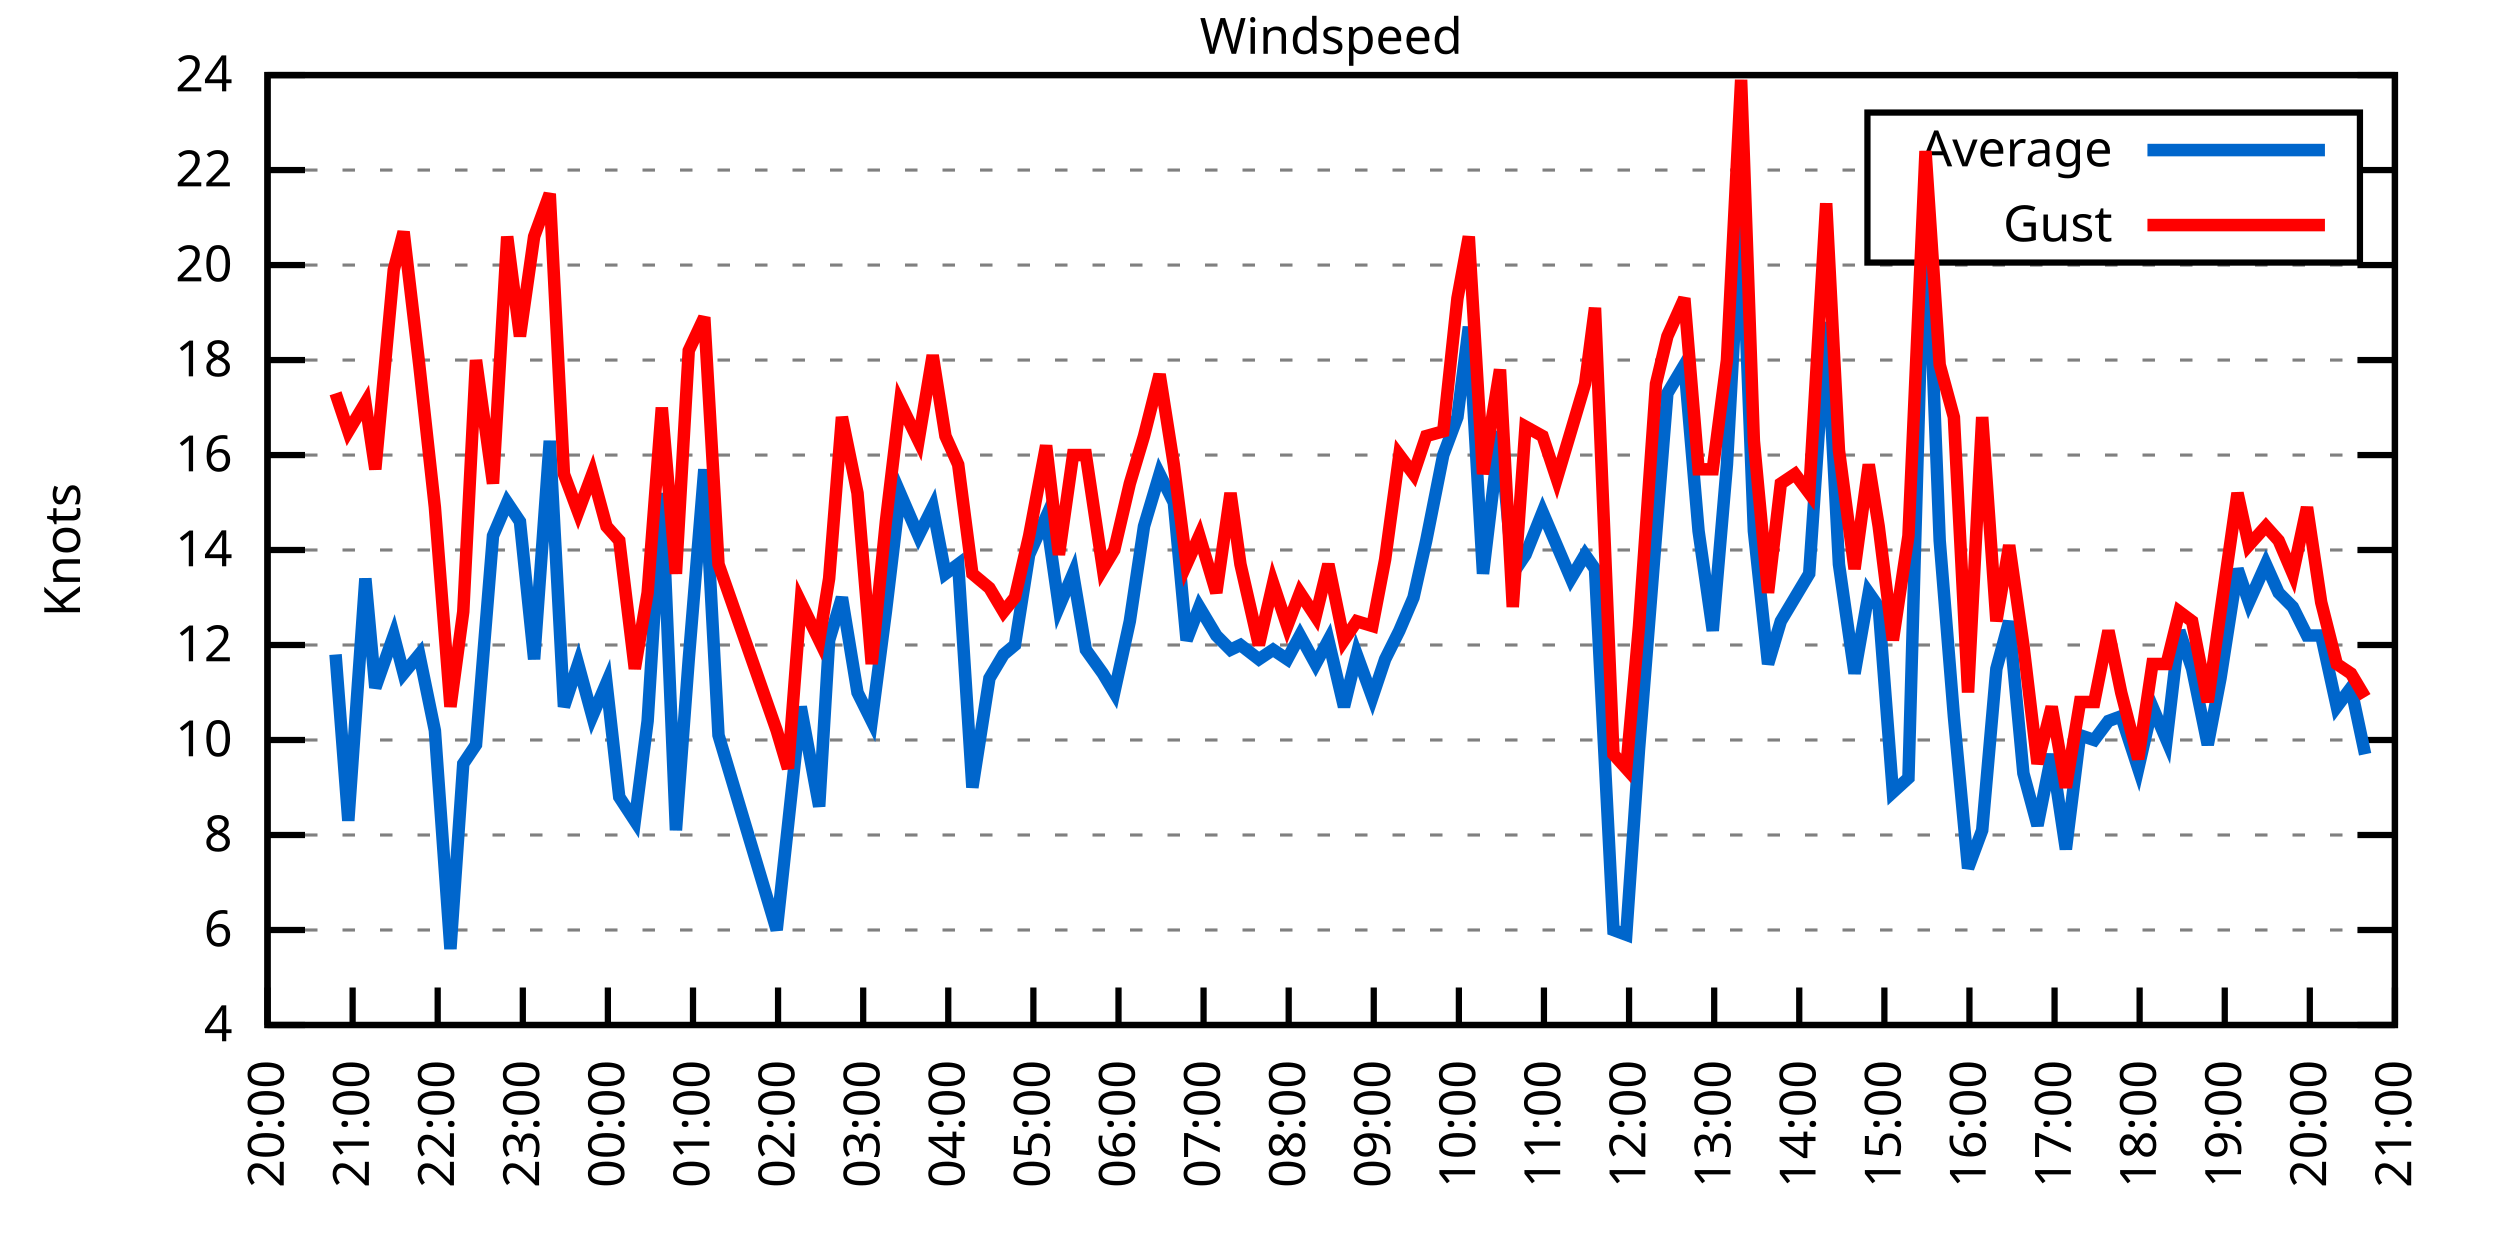
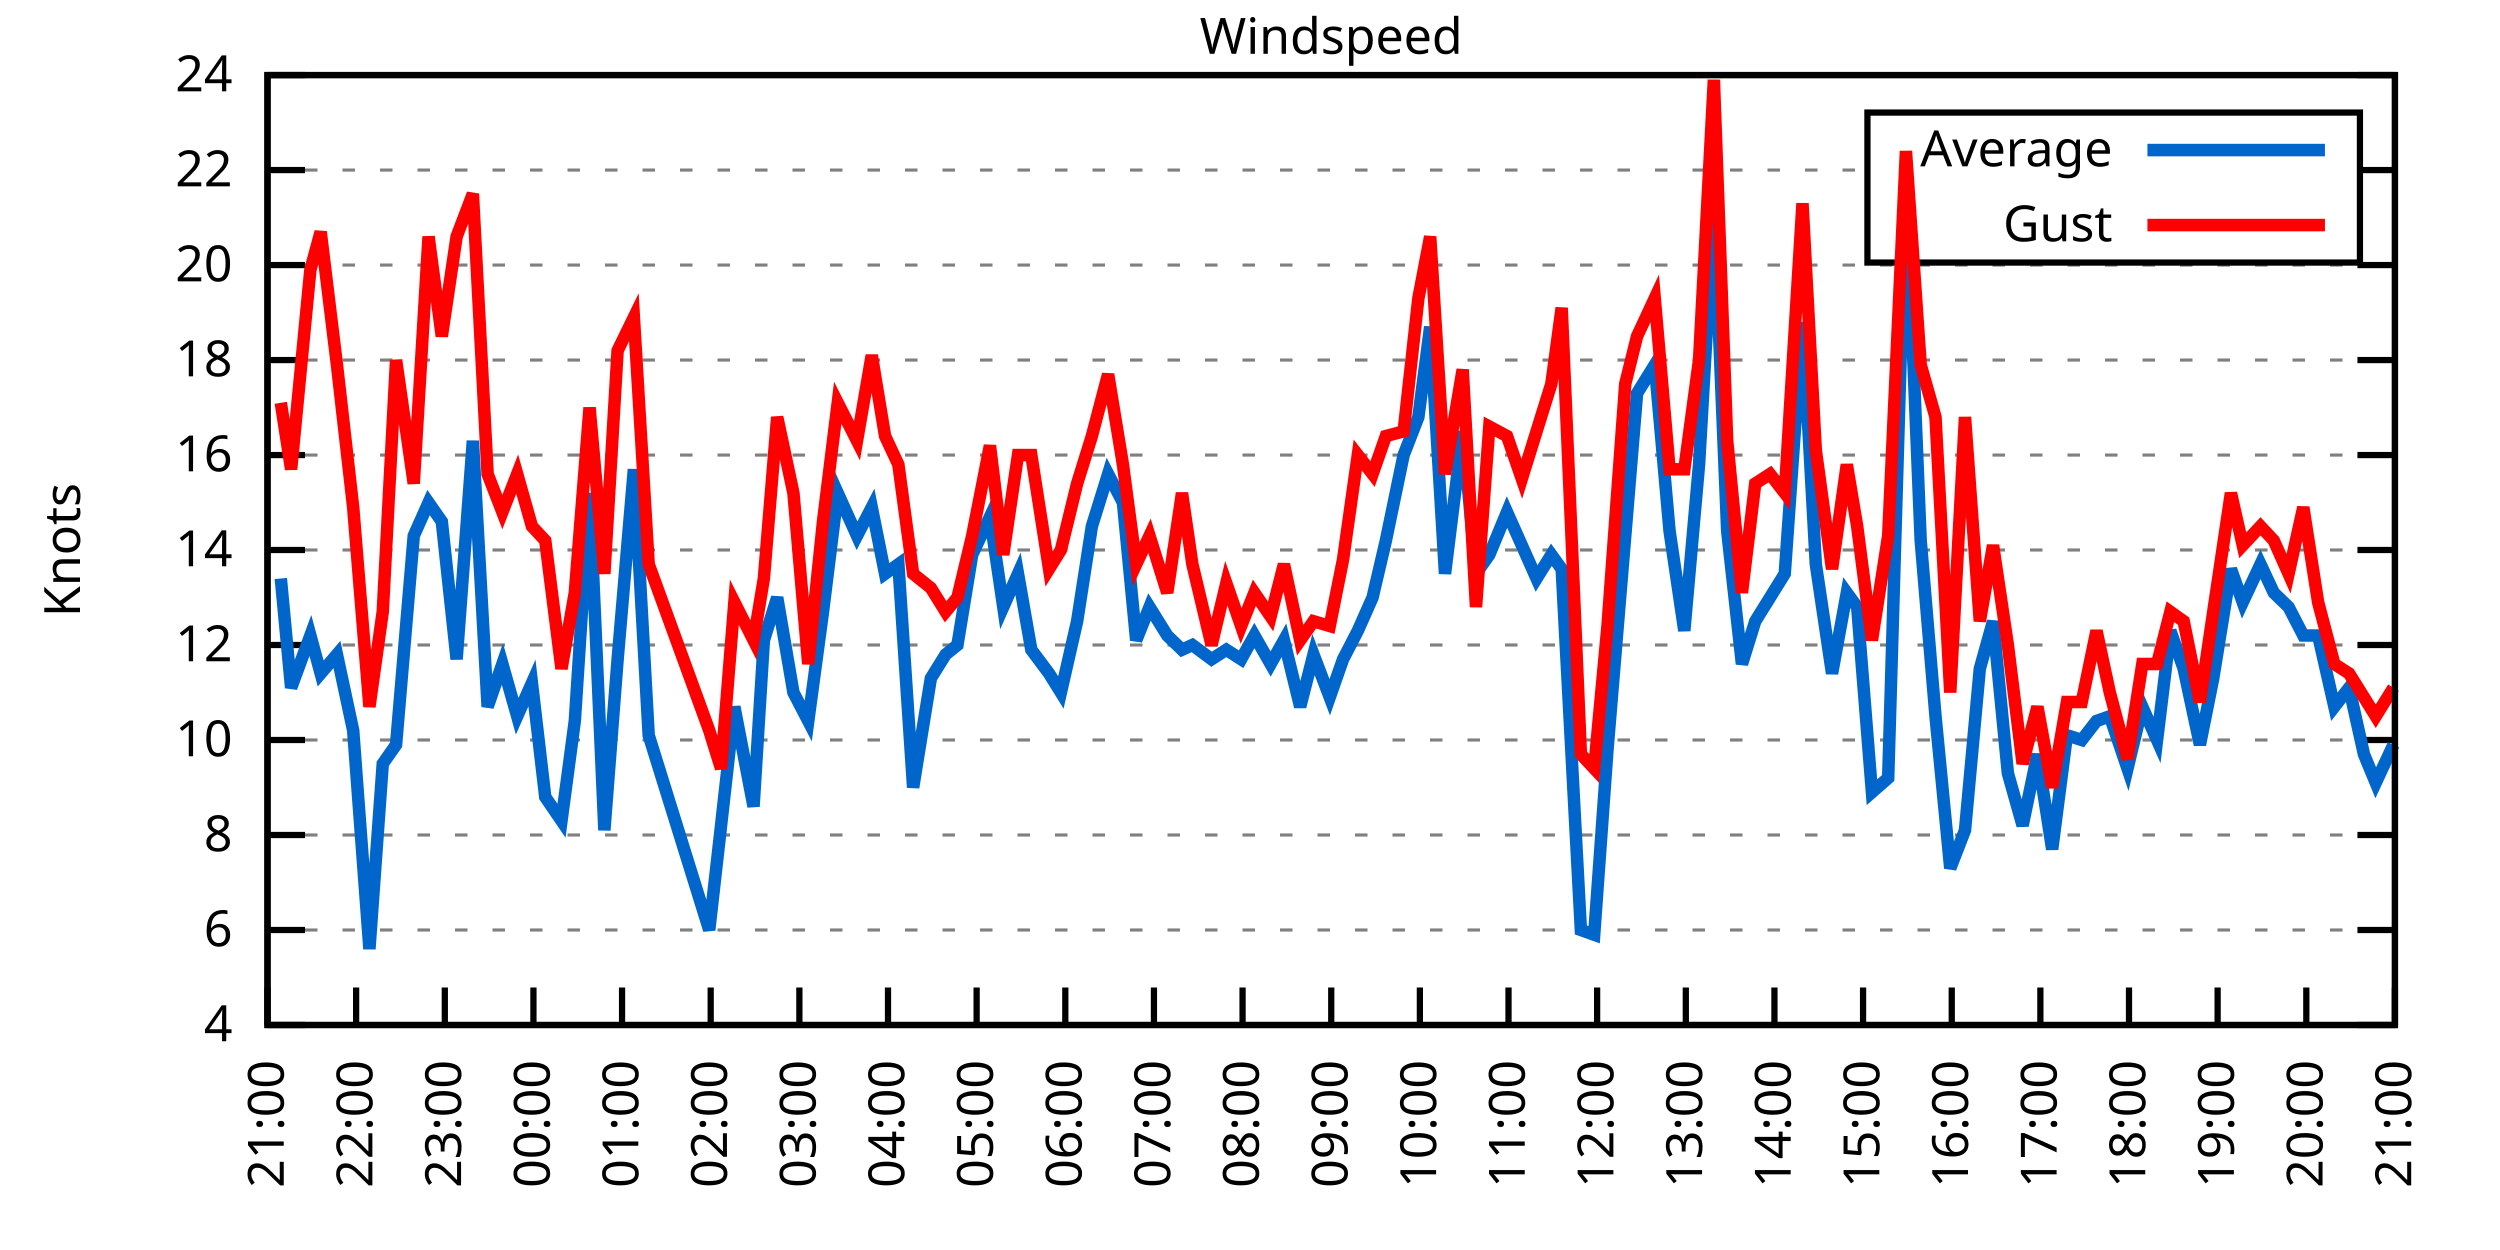
<svg xmlns="http://www.w3.org/2000/svg" xmlns:xlink="http://www.w3.org/1999/xlink" width="400" height="200" viewBox="0 0 400 200">
  <g id="gnuplot_canvas">
    <rect x="0" y="0" width="400" height="200" fill="none" />
    <defs>
      <circle id="gpDot" r="0.5" stroke-width="0.5" stroke="currentColor" />
      <path id="gpPt0" stroke-width="0.333" stroke="currentColor" d="M-1,0 h2 M0,-1 v2" />
      <path id="gpPt1" stroke-width="0.333" stroke="currentColor" d="M-1,-1 L1,1 M1,-1 L-1,1" />
      <path id="gpPt2" stroke-width="0.333" stroke="currentColor" d="M-1,0 L1,0 M0,-1 L0,1 M-1,-1 L1,1 M-1,1 L1,-1" />
      <rect id="gpPt3" stroke-width="0.333" stroke="currentColor" x="-1" y="-1" width="2" height="2" />
      <rect id="gpPt4" stroke-width="0.333" stroke="currentColor" fill="currentColor" x="-1" y="-1" width="2" height="2" />
      <circle id="gpPt5" stroke-width="0.333" stroke="currentColor" cx="0" cy="0" r="1" />
      <use xlink:href="#gpPt5" id="gpPt6" fill="currentColor" stroke="none" />
      <path id="gpPt7" stroke-width="0.333" stroke="currentColor" d="M0,-1.33 L-1.33,0.67 L1.33,0.67 z" />
      <use xlink:href="#gpPt7" id="gpPt8" fill="currentColor" stroke="none" />
      <use xlink:href="#gpPt7" id="gpPt9" stroke="currentColor" transform="rotate(180)" />
      <use xlink:href="#gpPt9" id="gpPt10" fill="currentColor" stroke="none" />
      <use xlink:href="#gpPt3" id="gpPt11" stroke="currentColor" transform="rotate(45)" />
      <use xlink:href="#gpPt11" id="gpPt12" fill="currentColor" stroke="none" />
      <path id="gpPt13" stroke-width="0.333" stroke="currentColor" d="M0,1.330 L1.265,0.411 L0.782,-1.067 L-0.782,-1.076 L-1.265,0.411 z" />
      <use xlink:href="#gpPt13" id="gpPt14" fill="currentColor" stroke="none" />
      <filter id="textbox" filterUnits="objectBoundingBox" x="0" y="0" height="1" width="1">
        <feFlood flood-color="white" flood-opacity="1" result="bgnd" />
        <feComposite in="SourceGraphic" in2="bgnd" operator="atop" />
      </filter>
      <filter id="greybox" filterUnits="objectBoundingBox" x="0" y="0" height="1" width="1">
        <feFlood flood-color="lightgrey" flood-opacity="1" result="grey" />
        <feComposite in="SourceGraphic" in2="grey" operator="atop" />
      </filter>
    </defs>
    <g fill="none" color="white" stroke="currentColor" stroke-width="1.00" stroke-linecap="butt" stroke-linejoin="miter">
</g>
    <g fill="none" color="black" stroke="currentColor" stroke-width="1.00" stroke-linecap="butt" stroke-linejoin="miter">
      <g stroke="none" shape-rendering="crispEdges">
        <polygon fill="rgb(255, 255, 255)" points="42.80,164.00 383.18,164.00 383.18,12.02 42.80,12.02 " />
      </g>
    </g>
    <g fill="none" color="black" stroke="currentColor" stroke-width="1.00" stroke-linecap="butt" stroke-linejoin="miter">
</g>
    <g fill="none" color="black" stroke="black" stroke-width="0.50" stroke-linecap="butt" stroke-linejoin="miter">
</g>
    <g fill="none" color="gray" stroke="currentColor" stroke-width="0.50" stroke-linecap="butt" stroke-linejoin="miter">
      <path stroke="gray" stroke-dasharray="2,4" class="gridline" d="M42.80,164.00 L383.19,164.00  " />
    </g>
    <g fill="none" color="gray" stroke="gray" stroke-width="1.00" stroke-linecap="butt" stroke-linejoin="miter">
</g>
    <g fill="none" color="black" stroke="currentColor" stroke-width="1.00" stroke-linecap="butt" stroke-linejoin="miter">
      <path stroke="black" d="M42.80,164.00 L48.80,164.00 M383.19,164.00 L377.19,164.00  " />
      <g transform="translate(37.20,166.60)" stroke="none" fill="black" font-family="Sans" font-size="8.00" text-anchor="end">
        <text>
          <tspan font-family="Sans"> 4</tspan>
        </text>
      </g>
    </g>
    <g fill="none" color="black" stroke="currentColor" stroke-width="1.00" stroke-linecap="butt" stroke-linejoin="miter">
</g>
    <g fill="none" color="black" stroke="black" stroke-width="0.50" stroke-linecap="butt" stroke-linejoin="miter">
</g>
    <g fill="none" color="gray" stroke="currentColor" stroke-width="0.50" stroke-linecap="butt" stroke-linejoin="miter">
      <path stroke="gray" stroke-dasharray="2,4" class="gridline" d="M42.80,148.80 L383.19,148.80  " />
    </g>
    <g fill="none" color="gray" stroke="gray" stroke-width="1.00" stroke-linecap="butt" stroke-linejoin="miter">
</g>
    <g fill="none" color="black" stroke="currentColor" stroke-width="1.00" stroke-linecap="butt" stroke-linejoin="miter">
      <path stroke="black" d="M42.80,148.80 L48.80,148.80 M383.19,148.80 L377.19,148.80  " />
      <g transform="translate(37.20,151.40)" stroke="none" fill="black" font-family="Sans" font-size="8.00" text-anchor="end">
        <text>
          <tspan font-family="Sans"> 6</tspan>
        </text>
      </g>
    </g>
    <g fill="none" color="black" stroke="currentColor" stroke-width="1.00" stroke-linecap="butt" stroke-linejoin="miter">
</g>
    <g fill="none" color="black" stroke="black" stroke-width="0.50" stroke-linecap="butt" stroke-linejoin="miter">
</g>
    <g fill="none" color="gray" stroke="currentColor" stroke-width="0.50" stroke-linecap="butt" stroke-linejoin="miter">
      <path stroke="gray" stroke-dasharray="2,4" class="gridline" d="M42.80,133.60 L383.19,133.60  " />
    </g>
    <g fill="none" color="gray" stroke="gray" stroke-width="1.00" stroke-linecap="butt" stroke-linejoin="miter">
</g>
    <g fill="none" color="black" stroke="currentColor" stroke-width="1.00" stroke-linecap="butt" stroke-linejoin="miter">
      <path stroke="black" d="M42.80,133.60 L48.80,133.60 M383.19,133.60 L377.19,133.60  " />
      <g transform="translate(37.20,136.20)" stroke="none" fill="black" font-family="Sans" font-size="8.00" text-anchor="end">
        <text>
          <tspan font-family="Sans"> 8</tspan>
        </text>
      </g>
    </g>
    <g fill="none" color="black" stroke="currentColor" stroke-width="1.00" stroke-linecap="butt" stroke-linejoin="miter">
</g>
    <g fill="none" color="black" stroke="black" stroke-width="0.50" stroke-linecap="butt" stroke-linejoin="miter">
</g>
    <g fill="none" color="gray" stroke="currentColor" stroke-width="0.50" stroke-linecap="butt" stroke-linejoin="miter">
      <path stroke="gray" stroke-dasharray="2,4" class="gridline" d="M42.80,118.40 L383.19,118.40  " />
    </g>
    <g fill="none" color="gray" stroke="gray" stroke-width="1.00" stroke-linecap="butt" stroke-linejoin="miter">
</g>
    <g fill="none" color="black" stroke="currentColor" stroke-width="1.00" stroke-linecap="butt" stroke-linejoin="miter">
      <path stroke="black" d="M42.80,118.40 L48.80,118.40 M383.19,118.40 L377.19,118.40  " />
      <g transform="translate(37.20,121.00)" stroke="none" fill="black" font-family="Sans" font-size="8.00" text-anchor="end">
        <text>
          <tspan font-family="Sans"> 10</tspan>
        </text>
      </g>
    </g>
    <g fill="none" color="black" stroke="currentColor" stroke-width="1.00" stroke-linecap="butt" stroke-linejoin="miter">
</g>
    <g fill="none" color="black" stroke="black" stroke-width="0.50" stroke-linecap="butt" stroke-linejoin="miter">
</g>
    <g fill="none" color="gray" stroke="currentColor" stroke-width="0.50" stroke-linecap="butt" stroke-linejoin="miter">
      <path stroke="gray" stroke-dasharray="2,4" class="gridline" d="M42.80,103.20 L383.19,103.20  " />
    </g>
    <g fill="none" color="gray" stroke="gray" stroke-width="1.00" stroke-linecap="butt" stroke-linejoin="miter">
</g>
    <g fill="none" color="black" stroke="currentColor" stroke-width="1.00" stroke-linecap="butt" stroke-linejoin="miter">
      <path stroke="black" d="M42.80,103.20 L48.80,103.20 M383.19,103.20 L377.19,103.20  " />
      <g transform="translate(37.20,105.80)" stroke="none" fill="black" font-family="Sans" font-size="8.00" text-anchor="end">
        <text>
          <tspan font-family="Sans"> 12</tspan>
        </text>
      </g>
    </g>
    <g fill="none" color="black" stroke="currentColor" stroke-width="1.00" stroke-linecap="butt" stroke-linejoin="miter">
</g>
    <g fill="none" color="black" stroke="black" stroke-width="0.50" stroke-linecap="butt" stroke-linejoin="miter">
</g>
    <g fill="none" color="gray" stroke="currentColor" stroke-width="0.50" stroke-linecap="butt" stroke-linejoin="miter">
      <path stroke="gray" stroke-dasharray="2,4" class="gridline" d="M42.80,88.00 L383.19,88.00  " />
    </g>
    <g fill="none" color="gray" stroke="gray" stroke-width="1.00" stroke-linecap="butt" stroke-linejoin="miter">
</g>
    <g fill="none" color="black" stroke="currentColor" stroke-width="1.00" stroke-linecap="butt" stroke-linejoin="miter">
      <path stroke="black" d="M42.80,88.00 L48.80,88.00 M383.19,88.00 L377.19,88.00  " />
      <g transform="translate(37.20,90.60)" stroke="none" fill="black" font-family="Sans" font-size="8.00" text-anchor="end">
        <text>
          <tspan font-family="Sans"> 14</tspan>
        </text>
      </g>
    </g>
    <g fill="none" color="black" stroke="currentColor" stroke-width="1.00" stroke-linecap="butt" stroke-linejoin="miter">
</g>
    <g fill="none" color="black" stroke="black" stroke-width="0.50" stroke-linecap="butt" stroke-linejoin="miter">
</g>
    <g fill="none" color="gray" stroke="currentColor" stroke-width="0.50" stroke-linecap="butt" stroke-linejoin="miter">
      <path stroke="gray" stroke-dasharray="2,4" class="gridline" d="M42.80,72.81 L383.19,72.81  " />
    </g>
    <g fill="none" color="gray" stroke="gray" stroke-width="1.00" stroke-linecap="butt" stroke-linejoin="miter">
</g>
    <g fill="none" color="black" stroke="currentColor" stroke-width="1.00" stroke-linecap="butt" stroke-linejoin="miter">
      <path stroke="black" d="M42.80,72.81 L48.80,72.81 M383.19,72.81 L377.19,72.81  " />
      <g transform="translate(37.20,75.41)" stroke="none" fill="black" font-family="Sans" font-size="8.00" text-anchor="end">
        <text>
          <tspan font-family="Sans"> 16</tspan>
        </text>
      </g>
    </g>
    <g fill="none" color="black" stroke="currentColor" stroke-width="1.00" stroke-linecap="butt" stroke-linejoin="miter">
</g>
    <g fill="none" color="black" stroke="black" stroke-width="0.50" stroke-linecap="butt" stroke-linejoin="miter">
</g>
    <g fill="none" color="gray" stroke="currentColor" stroke-width="0.50" stroke-linecap="butt" stroke-linejoin="miter">
      <path stroke="gray" stroke-dasharray="2,4" class="gridline" d="M42.80,57.61 L383.19,57.61  " />
    </g>
    <g fill="none" color="gray" stroke="gray" stroke-width="1.00" stroke-linecap="butt" stroke-linejoin="miter">
</g>
    <g fill="none" color="black" stroke="currentColor" stroke-width="1.00" stroke-linecap="butt" stroke-linejoin="miter">
      <path stroke="black" d="M42.80,57.61 L48.80,57.61 M383.19,57.61 L377.19,57.61  " />
      <g transform="translate(37.20,60.21)" stroke="none" fill="black" font-family="Sans" font-size="8.00" text-anchor="end">
        <text>
          <tspan font-family="Sans"> 18</tspan>
        </text>
      </g>
    </g>
    <g fill="none" color="black" stroke="currentColor" stroke-width="1.00" stroke-linecap="butt" stroke-linejoin="miter">
</g>
    <g fill="none" color="black" stroke="black" stroke-width="0.50" stroke-linecap="butt" stroke-linejoin="miter">
</g>
    <g fill="none" color="gray" stroke="currentColor" stroke-width="0.50" stroke-linecap="butt" stroke-linejoin="miter">
      <path stroke="gray" stroke-dasharray="2,4" class="gridline" d="M42.80,42.41 L383.19,42.41  " />
    </g>
    <g fill="none" color="gray" stroke="gray" stroke-width="1.00" stroke-linecap="butt" stroke-linejoin="miter">
</g>
    <g fill="none" color="black" stroke="currentColor" stroke-width="1.00" stroke-linecap="butt" stroke-linejoin="miter">
      <path stroke="black" d="M42.80,42.41 L48.80,42.41 M383.19,42.41 L377.19,42.41  " />
      <g transform="translate(37.20,45.01)" stroke="none" fill="black" font-family="Sans" font-size="8.00" text-anchor="end">
        <text>
          <tspan font-family="Sans"> 20</tspan>
        </text>
      </g>
    </g>
    <g fill="none" color="black" stroke="currentColor" stroke-width="1.00" stroke-linecap="butt" stroke-linejoin="miter">
</g>
    <g fill="none" color="black" stroke="black" stroke-width="0.50" stroke-linecap="butt" stroke-linejoin="miter">
</g>
    <g fill="none" color="gray" stroke="currentColor" stroke-width="0.50" stroke-linecap="butt" stroke-linejoin="miter">
      <path stroke="gray" stroke-dasharray="2,4" class="gridline" d="M42.80,27.21 L298.79,27.21 M377.59,27.21 L383.19,27.21  " />
    </g>
    <g fill="none" color="gray" stroke="gray" stroke-width="1.00" stroke-linecap="butt" stroke-linejoin="miter">
</g>
    <g fill="none" color="black" stroke="currentColor" stroke-width="1.00" stroke-linecap="butt" stroke-linejoin="miter">
      <path stroke="black" d="M42.80,27.21 L48.80,27.21 M383.19,27.21 L377.19,27.21  " />
      <g transform="translate(37.20,29.81)" stroke="none" fill="black" font-family="Sans" font-size="8.00" text-anchor="end">
        <text>
          <tspan font-family="Sans"> 22</tspan>
        </text>
      </g>
    </g>
    <g fill="none" color="black" stroke="currentColor" stroke-width="1.00" stroke-linecap="butt" stroke-linejoin="miter">
</g>
    <g fill="none" color="black" stroke="black" stroke-width="0.50" stroke-linecap="butt" stroke-linejoin="miter">
</g>
    <g fill="none" color="gray" stroke="currentColor" stroke-width="0.50" stroke-linecap="butt" stroke-linejoin="miter">
      <path stroke="gray" stroke-dasharray="2,4" class="gridline" d="M42.80,12.01 L383.19,12.01  " />
    </g>
    <g fill="none" color="gray" stroke="gray" stroke-width="1.00" stroke-linecap="butt" stroke-linejoin="miter">
</g>
    <g fill="none" color="black" stroke="currentColor" stroke-width="1.00" stroke-linecap="butt" stroke-linejoin="miter">
      <path stroke="black" d="M42.80,12.01 L48.80,12.01 M383.19,12.01 L377.19,12.01  " />
      <g transform="translate(37.20,14.61)" stroke="none" fill="black" font-family="Sans" font-size="8.00" text-anchor="end">
        <text>
          <tspan font-family="Sans"> 24</tspan>
        </text>
      </g>
    </g>
    <g fill="none" color="black" stroke="currentColor" stroke-width="1.00" stroke-linecap="butt" stroke-linejoin="miter">
      <path stroke="black" d="M42.80,164.00 L42.80,158.00  " />
      <g transform="translate(45.40,169.60) rotate(270.00)" stroke="none" fill="black" font-family="Sans" font-size="8.00" text-anchor="end">
        <text>
-           <tspan font-family="Sans">20:00</tspan>
-         </text>
-       </g>
-     </g>
-     <g fill="none" color="black" stroke="currentColor" stroke-width="1.00" stroke-linecap="butt" stroke-linejoin="miter">
-       <path stroke="black" d="M56.42,164.00 L56.42,158.00  " />
-       <g transform="translate(59.02,169.60) rotate(270.00)" stroke="none" fill="black" font-family="Sans" font-size="8.00" text-anchor="end">
-         <text>
          <tspan font-family="Sans">21:00</tspan>
        </text>
      </g>
    </g>
    <g fill="none" color="black" stroke="currentColor" stroke-width="1.00" stroke-linecap="butt" stroke-linejoin="miter">
-       <path stroke="black" d="M70.03,164.00 L70.03,158.00  " />
-       <g transform="translate(72.63,169.60) rotate(270.00)" stroke="none" fill="black" font-family="Sans" font-size="8.00" text-anchor="end">
+       <path stroke="black" d="M56.98,164.00 L56.98,158.00  " />
+       <g transform="translate(59.58,169.60) rotate(270.00)" stroke="none" fill="black" font-family="Sans" font-size="8.00" text-anchor="end">
        <text>
          <tspan font-family="Sans">22:00</tspan>
        </text>
      </g>
    </g>
    <g fill="none" color="black" stroke="currentColor" stroke-width="1.00" stroke-linecap="butt" stroke-linejoin="miter">
-       <path stroke="black" d="M83.65,164.00 L83.65,158.00  " />
-       <g transform="translate(86.25,169.60) rotate(270.00)" stroke="none" fill="black" font-family="Sans" font-size="8.00" text-anchor="end">
+       <path stroke="black" d="M71.17,164.00 L71.17,158.00  " />
+       <g transform="translate(73.77,169.60) rotate(270.00)" stroke="none" fill="black" font-family="Sans" font-size="8.00" text-anchor="end">
        <text>
          <tspan font-family="Sans">23:00</tspan>
        </text>
      </g>
    </g>
    <g fill="none" color="black" stroke="currentColor" stroke-width="1.00" stroke-linecap="butt" stroke-linejoin="miter">
-       <path stroke="black" d="M97.26,164.00 L97.26,158.00  " />
-       <g transform="translate(99.86,169.60) rotate(270.00)" stroke="none" fill="black" font-family="Sans" font-size="8.00" text-anchor="end">
+       <path stroke="black" d="M85.35,164.00 L85.35,158.00  " />
+       <g transform="translate(87.95,169.60) rotate(270.00)" stroke="none" fill="black" font-family="Sans" font-size="8.00" text-anchor="end">
        <text>
          <tspan font-family="Sans">00:00</tspan>
        </text>
      </g>
    </g>
    <g fill="none" color="black" stroke="currentColor" stroke-width="1.00" stroke-linecap="butt" stroke-linejoin="miter">
-       <path stroke="black" d="M110.88,164.00 L110.88,158.00  " />
-       <g transform="translate(113.48,169.60) rotate(270.00)" stroke="none" fill="black" font-family="Sans" font-size="8.00" text-anchor="end">
+       <path stroke="black" d="M99.53,164.00 L99.53,158.00  " />
+       <g transform="translate(102.13,169.60) rotate(270.00)" stroke="none" fill="black" font-family="Sans" font-size="8.00" text-anchor="end">
        <text>
          <tspan font-family="Sans">01:00</tspan>
        </text>
      </g>
    </g>
    <g fill="none" color="black" stroke="currentColor" stroke-width="1.00" stroke-linecap="butt" stroke-linejoin="miter">
-       <path stroke="black" d="M124.49,164.00 L124.49,158.00  " />
-       <g transform="translate(127.09,169.60) rotate(270.00)" stroke="none" fill="black" font-family="Sans" font-size="8.00" text-anchor="end">
+       <path stroke="black" d="M113.71,164.00 L113.71,158.00  " />
+       <g transform="translate(116.31,169.60) rotate(270.00)" stroke="none" fill="black" font-family="Sans" font-size="8.00" text-anchor="end">
        <text>
          <tspan font-family="Sans">02:00</tspan>
        </text>
      </g>
    </g>
    <g fill="none" color="black" stroke="currentColor" stroke-width="1.00" stroke-linecap="butt" stroke-linejoin="miter">
-       <path stroke="black" d="M138.11,164.00 L138.11,158.00  " />
-       <g transform="translate(140.71,169.60) rotate(270.00)" stroke="none" fill="black" font-family="Sans" font-size="8.00" text-anchor="end">
+       <path stroke="black" d="M127.90,164.00 L127.90,158.00  " />
+       <g transform="translate(130.50,169.60) rotate(270.00)" stroke="none" fill="black" font-family="Sans" font-size="8.00" text-anchor="end">
        <text>
          <tspan font-family="Sans">03:00</tspan>
        </text>
      </g>
    </g>
    <g fill="none" color="black" stroke="currentColor" stroke-width="1.00" stroke-linecap="butt" stroke-linejoin="miter">
-       <path stroke="black" d="M151.72,164.00 L151.72,158.00  " />
-       <g transform="translate(154.32,169.60) rotate(270.00)" stroke="none" fill="black" font-family="Sans" font-size="8.00" text-anchor="end">
+       <path stroke="black" d="M142.08,164.00 L142.08,158.00  " />
+       <g transform="translate(144.68,169.60) rotate(270.00)" stroke="none" fill="black" font-family="Sans" font-size="8.00" text-anchor="end">
        <text>
          <tspan font-family="Sans">04:00</tspan>
        </text>
      </g>
    </g>
    <g fill="none" color="black" stroke="currentColor" stroke-width="1.00" stroke-linecap="butt" stroke-linejoin="miter">
-       <path stroke="black" d="M165.34,164.00 L165.34,158.00  " />
-       <g transform="translate(167.94,169.60) rotate(270.00)" stroke="none" fill="black" font-family="Sans" font-size="8.00" text-anchor="end">
+       <path stroke="black" d="M156.26,164.00 L156.26,158.00  " />
+       <g transform="translate(158.86,169.60) rotate(270.00)" stroke="none" fill="black" font-family="Sans" font-size="8.00" text-anchor="end">
        <text>
          <tspan font-family="Sans">05:00</tspan>
        </text>
      </g>
    </g>
    <g fill="none" color="black" stroke="currentColor" stroke-width="1.00" stroke-linecap="butt" stroke-linejoin="miter">
-       <path stroke="black" d="M178.96,164.00 L178.96,158.00  " />
-       <g transform="translate(181.56,169.60) rotate(270.00)" stroke="none" fill="black" font-family="Sans" font-size="8.00" text-anchor="end">
+       <path stroke="black" d="M170.45,164.00 L170.45,158.00  " />
+       <g transform="translate(173.05,169.60) rotate(270.00)" stroke="none" fill="black" font-family="Sans" font-size="8.00" text-anchor="end">
        <text>
          <tspan font-family="Sans">06:00</tspan>
        </text>
      </g>
    </g>
    <g fill="none" color="black" stroke="currentColor" stroke-width="1.00" stroke-linecap="butt" stroke-linejoin="miter">
-       <path stroke="black" d="M192.57,164.00 L192.57,158.00  " />
-       <g transform="translate(195.17,169.60) rotate(270.00)" stroke="none" fill="black" font-family="Sans" font-size="8.00" text-anchor="end">
+       <path stroke="black" d="M184.63,164.00 L184.63,158.00  " />
+       <g transform="translate(187.23,169.60) rotate(270.00)" stroke="none" fill="black" font-family="Sans" font-size="8.00" text-anchor="end">
        <text>
          <tspan font-family="Sans">07:00</tspan>
        </text>
      </g>
    </g>
    <g fill="none" color="black" stroke="currentColor" stroke-width="1.00" stroke-linecap="butt" stroke-linejoin="miter">
-       <path stroke="black" d="M206.19,164.00 L206.19,158.00  " />
-       <g transform="translate(208.79,169.60) rotate(270.00)" stroke="none" fill="black" font-family="Sans" font-size="8.00" text-anchor="end">
+       <path stroke="black" d="M198.81,164.00 L198.81,158.00  " />
+       <g transform="translate(201.41,169.60) rotate(270.00)" stroke="none" fill="black" font-family="Sans" font-size="8.00" text-anchor="end">
        <text>
          <tspan font-family="Sans">08:00</tspan>
        </text>
      </g>
    </g>
    <g fill="none" color="black" stroke="currentColor" stroke-width="1.00" stroke-linecap="butt" stroke-linejoin="miter">
-       <path stroke="black" d="M219.80,164.00 L219.80,158.00  " />
-       <g transform="translate(222.40,169.60) rotate(270.00)" stroke="none" fill="black" font-family="Sans" font-size="8.00" text-anchor="end">
+       <path stroke="black" d="M213.00,164.00 L213.00,158.00  " />
+       <g transform="translate(215.60,169.60) rotate(270.00)" stroke="none" fill="black" font-family="Sans" font-size="8.00" text-anchor="end">
        <text>
          <tspan font-family="Sans">09:00</tspan>
        </text>
      </g>
    </g>
    <g fill="none" color="black" stroke="currentColor" stroke-width="1.00" stroke-linecap="butt" stroke-linejoin="miter">
-       <path stroke="black" d="M233.42,164.00 L233.42,158.00  " />
-       <g transform="translate(236.02,169.60) rotate(270.00)" stroke="none" fill="black" font-family="Sans" font-size="8.00" text-anchor="end">
+       <path stroke="black" d="M227.18,164.00 L227.18,158.00  " />
+       <g transform="translate(229.78,169.60) rotate(270.00)" stroke="none" fill="black" font-family="Sans" font-size="8.00" text-anchor="end">
        <text>
          <tspan font-family="Sans">10:00</tspan>
        </text>
      </g>
    </g>
    <g fill="none" color="black" stroke="currentColor" stroke-width="1.00" stroke-linecap="butt" stroke-linejoin="miter">
-       <path stroke="black" d="M247.03,164.00 L247.03,158.00  " />
-       <g transform="translate(249.63,169.60) rotate(270.00)" stroke="none" fill="black" font-family="Sans" font-size="8.00" text-anchor="end">
+       <path stroke="black" d="M241.36,164.00 L241.36,158.00  " />
+       <g transform="translate(243.96,169.60) rotate(270.00)" stroke="none" fill="black" font-family="Sans" font-size="8.00" text-anchor="end">
        <text>
          <tspan font-family="Sans">11:00</tspan>
        </text>
      </g>
    </g>
    <g fill="none" color="black" stroke="currentColor" stroke-width="1.00" stroke-linecap="butt" stroke-linejoin="miter">
-       <path stroke="black" d="M260.65,164.00 L260.65,158.00  " />
-       <g transform="translate(263.25,169.60) rotate(270.00)" stroke="none" fill="black" font-family="Sans" font-size="8.00" text-anchor="end">
+       <path stroke="black" d="M255.54,164.00 L255.54,158.00  " />
+       <g transform="translate(258.14,169.60) rotate(270.00)" stroke="none" fill="black" font-family="Sans" font-size="8.00" text-anchor="end">
        <text>
          <tspan font-family="Sans">12:00</tspan>
        </text>
      </g>
    </g>
    <g fill="none" color="black" stroke="currentColor" stroke-width="1.00" stroke-linecap="butt" stroke-linejoin="miter">
-       <path stroke="black" d="M274.27,164.00 L274.27,158.00  " />
-       <g transform="translate(276.87,169.60) rotate(270.00)" stroke="none" fill="black" font-family="Sans" font-size="8.00" text-anchor="end">
+       <path stroke="black" d="M269.73,164.00 L269.73,158.00  " />
+       <g transform="translate(272.33,169.60) rotate(270.00)" stroke="none" fill="black" font-family="Sans" font-size="8.00" text-anchor="end">
        <text>
          <tspan font-family="Sans">13:00</tspan>
        </text>
      </g>
    </g>
    <g fill="none" color="black" stroke="currentColor" stroke-width="1.00" stroke-linecap="butt" stroke-linejoin="miter">
-       <path stroke="black" d="M287.88,164.00 L287.88,158.00  " />
-       <g transform="translate(290.48,169.60) rotate(270.00)" stroke="none" fill="black" font-family="Sans" font-size="8.00" text-anchor="end">
+       <path stroke="black" d="M283.91,164.00 L283.91,158.00  " />
+       <g transform="translate(286.51,169.60) rotate(270.00)" stroke="none" fill="black" font-family="Sans" font-size="8.00" text-anchor="end">
        <text>
          <tspan font-family="Sans">14:00</tspan>
        </text>
      </g>
    </g>
    <g fill="none" color="black" stroke="currentColor" stroke-width="1.00" stroke-linecap="butt" stroke-linejoin="miter">
-       <path stroke="black" d="M301.50,164.00 L301.50,158.00  " />
-       <g transform="translate(304.10,169.60) rotate(270.00)" stroke="none" fill="black" font-family="Sans" font-size="8.00" text-anchor="end">
+       <path stroke="black" d="M298.09,164.00 L298.09,158.00  " />
+       <g transform="translate(300.69,169.60) rotate(270.00)" stroke="none" fill="black" font-family="Sans" font-size="8.00" text-anchor="end">
        <text>
          <tspan font-family="Sans">15:00</tspan>
        </text>
      </g>
    </g>
    <g fill="none" color="black" stroke="currentColor" stroke-width="1.00" stroke-linecap="butt" stroke-linejoin="miter">
-       <path stroke="black" d="M315.11,164.00 L315.11,158.00  " />
-       <g transform="translate(317.71,169.60) rotate(270.00)" stroke="none" fill="black" font-family="Sans" font-size="8.00" text-anchor="end">
+       <path stroke="black" d="M312.28,164.00 L312.28,158.00  " />
+       <g transform="translate(314.88,169.60) rotate(270.00)" stroke="none" fill="black" font-family="Sans" font-size="8.00" text-anchor="end">
        <text>
          <tspan font-family="Sans">16:00</tspan>
        </text>
      </g>
    </g>
    <g fill="none" color="black" stroke="currentColor" stroke-width="1.00" stroke-linecap="butt" stroke-linejoin="miter">
-       <path stroke="black" d="M328.73,164.00 L328.73,158.00  " />
-       <g transform="translate(331.33,169.60) rotate(270.00)" stroke="none" fill="black" font-family="Sans" font-size="8.00" text-anchor="end">
+       <path stroke="black" d="M326.46,164.00 L326.46,158.00  " />
+       <g transform="translate(329.06,169.60) rotate(270.00)" stroke="none" fill="black" font-family="Sans" font-size="8.00" text-anchor="end">
        <text>
          <tspan font-family="Sans">17:00</tspan>
        </text>
      </g>
    </g>
    <g fill="none" color="black" stroke="currentColor" stroke-width="1.00" stroke-linecap="butt" stroke-linejoin="miter">
-       <path stroke="black" d="M342.34,164.00 L342.34,158.00  " />
-       <g transform="translate(344.94,169.60) rotate(270.00)" stroke="none" fill="black" font-family="Sans" font-size="8.00" text-anchor="end">
+       <path stroke="black" d="M340.64,164.00 L340.64,158.00  " />
+       <g transform="translate(343.24,169.60) rotate(270.00)" stroke="none" fill="black" font-family="Sans" font-size="8.00" text-anchor="end">
        <text>
          <tspan font-family="Sans">18:00</tspan>
        </text>
      </g>
    </g>
    <g fill="none" color="black" stroke="currentColor" stroke-width="1.00" stroke-linecap="butt" stroke-linejoin="miter">
-       <path stroke="black" d="M355.96,164.00 L355.96,158.00  " />
-       <g transform="translate(358.56,169.60) rotate(270.00)" stroke="none" fill="black" font-family="Sans" font-size="8.00" text-anchor="end">
+       <path stroke="black" d="M354.82,164.00 L354.82,158.00  " />
+       <g transform="translate(357.42,169.60) rotate(270.00)" stroke="none" fill="black" font-family="Sans" font-size="8.00" text-anchor="end">
        <text>
          <tspan font-family="Sans">19:00</tspan>
        </text>
      </g>
    </g>
    <g fill="none" color="black" stroke="currentColor" stroke-width="1.00" stroke-linecap="butt" stroke-linejoin="miter">
-       <path stroke="black" d="M369.57,164.00 L369.57,158.00  " />
-       <g transform="translate(372.17,169.60) rotate(270.00)" stroke="none" fill="black" font-family="Sans" font-size="8.00" text-anchor="end">
+       <path stroke="black" d="M369.01,164.00 L369.01,158.00  " />
+       <g transform="translate(371.61,169.60) rotate(270.00)" stroke="none" fill="black" font-family="Sans" font-size="8.00" text-anchor="end">
        <text>
          <tspan font-family="Sans">20:00</tspan>
        </text>
      </g>
    </g>
    <g fill="none" color="black" stroke="currentColor" stroke-width="1.00" stroke-linecap="butt" stroke-linejoin="miter">
      <path stroke="black" d="M383.19,164.00 L383.19,158.00  " />
      <g transform="translate(385.79,169.60) rotate(270.00)" stroke="none" fill="black" font-family="Sans" font-size="8.00" text-anchor="end">
        <text>
          <tspan font-family="Sans">21:00</tspan>
        </text>
      </g>
    </g>
    <g fill="none" color="black" stroke="currentColor" stroke-width="1.00" stroke-linecap="butt" stroke-linejoin="miter">
</g>
    <g fill="none" color="black" stroke="currentColor" stroke-width="1.00" stroke-linecap="butt" stroke-linejoin="miter">
      <path stroke="black" d="M42.80,12.01 L42.80,164.00 L383.19,164.00 L383.19,12.01 L42.80,12.01 Z  " />
    </g>
    <g fill="none" color="black" stroke="currentColor" stroke-width="1.00" stroke-linecap="butt" stroke-linejoin="miter">
</g>
    <g fill="none" color="black" stroke="currentColor" stroke-width="1.00" stroke-linecap="butt" stroke-linejoin="miter">
      <path stroke="black" d="M298.79,42.01 L298.79,18.01 L377.59,18.01 L377.59,42.01 L298.79,42.01 Z  " />
    </g>
    <g id="Windspeed_plot_1">
      <g fill="none" color="white" stroke="black" stroke-width="2.00" stroke-linecap="butt" stroke-linejoin="miter">
</g>
      <g fill="none" color="black" stroke="currentColor" stroke-width="2.00" stroke-linecap="butt" stroke-linejoin="miter">
        <g transform="translate(337.99,26.61)" stroke="none" fill="black" font-family="Sans" font-size="8.00" text-anchor="end">
          <text>
            <tspan font-family="Sans">Average</tspan>
          </text>
        </g>
      </g>
      <g fill="none" color="black" stroke="currentColor" stroke-width="2.00" stroke-linecap="butt" stroke-linejoin="miter">
-         <path stroke="rgb(  0, 102, 204)" d="M343.59,24.01 L371.99,24.01 M53.69,104.72 L55.73,131.32 L58.46,92.56 L60.05,110.04 L63.00,101.68 L64.58,107.76   L67.08,104.72 L69.58,116.88 L72.07,151.84 L74.12,122.20 L76.16,119.16 L78.88,85.73 L81.15,80.41 L83.19,83.45   L85.46,105.48 L87.96,70.53 L90.23,113.08 L92.50,106.24 L94.77,114.60 L97.04,109.28 L99.08,127.52 L101.57,131.32   L103.62,115.36 L105.89,78.89 L108.15,132.84 L110.20,105.48 L112.69,75.09 L114.96,117.64 L124.27,148.80 L126.08,132.08   L128.12,113.08 L131.07,129.04 L132.66,102.44 L134.71,95.60 L137.20,110.80 L139.47,115.36 L141.74,97.88 L144.01,78.89   L146.96,85.73 L149.23,81.17 L151.27,91.80 L153.31,90.28 L155.58,126.00 L158.31,108.52 L160.57,104.72 L162.39,103.20   L164.66,88.76 L167.38,82.69 L169.43,97.12 L171.69,91.80 L173.74,103.96 L176.46,107.76 L178.28,110.80 L180.77,99.40   L183.04,84.21 L185.54,75.85 L187.81,80.41 L189.85,102.44 L191.89,97.12 L194.61,101.68 L196.88,103.96 L198.47,103.20   L201.42,105.48 L203.69,103.96 L205.96,105.48 L208.00,101.68 L210.50,106.24 L212.54,102.44 L215.04,113.08 L217.08,104.72   L219.58,111.56 L221.62,105.48 L223.89,100.92 L226.16,95.60 L228.20,86.49 L230.92,72.81 L233.19,66.73 L235.01,52.29   L237.28,91.80 L240.00,69.01 L242.04,91.80 L244.08,88.76 L246.81,81.93 L249.08,87.25 L251.35,92.56 L253.61,88.76   L255.20,91.04 L258.15,148.80 L260.20,149.56 L262.24,119.92 L264.96,85.73 L266.78,62.93 L269.50,58.37 L271.77,84.97   L274.04,100.92 L276.31,74.33 L278.58,33.29 L280.62,84.97 L282.89,106.24 L284.93,99.40 L287.20,95.60 L289.47,91.80   L292.19,51.53 L294.23,90.28 L296.73,107.76 L299.00,94.84 L300.59,97.12 L302.86,126.76 L305.35,124.48 L308.08,28.73   L310.35,86.49 L312.62,114.60 L314.89,138.92 L317.15,132.84 L319.42,107.00 L321.47,99.40 L323.74,123.72 L326.00,132.08   L328.27,120.68 L330.54,135.88 L332.81,117.64 L335.08,118.40 L337.35,115.36 L339.39,114.60 L342.12,122.96 L344.39,113.08   L346.65,118.40 L348.70,100.92 L350.74,107.00 L353.24,119.16 L355.28,108.52 L358.00,91.04 L359.82,96.36 L362.54,90.28   L364.58,94.84 L366.85,97.12 L369.12,101.68 L371.39,101.68 L373.89,113.08 L376.16,110.04 L378.42,120.68  " />
+         <path stroke="rgb(  0, 102, 204)" d="M343.59,24.01 L371.99,24.01 M44.93,92.56 L46.58,110.04 L49.66,101.68 L51.31,107.76 L53.91,104.72 L56.51,116.88   L59.11,151.84 L61.24,122.20 L63.37,119.16 L66.20,85.73 L68.57,80.41 L70.69,83.45 L73.06,105.48 L75.66,70.53   L78.02,113.08 L80.38,106.24 L82.75,114.60 L85.11,109.28 L87.24,127.52 L89.84,131.32 L91.97,115.36 L94.33,78.89   L96.70,132.84 L98.82,105.48 L101.42,75.09 L103.79,117.64 L113.48,148.80 L115.37,132.08 L117.50,113.08 L120.57,129.04   L122.22,102.44 L124.35,95.60 L126.95,110.80 L129.32,115.36 L131.68,97.88 L134.04,78.89 L137.12,85.73 L139.48,81.17   L141.61,91.80 L143.74,90.28 L146.10,126.00 L148.94,108.52 L151.30,104.72 L153.19,103.20 L155.55,88.76 L158.39,82.69   L160.52,97.12 L162.88,91.80 L165.01,103.96 L167.85,107.76 L169.74,110.80 L172.34,99.40 L174.70,84.21 L177.30,75.85   L179.67,80.41 L181.79,102.44 L183.92,97.12 L186.76,101.68 L189.12,103.96 L190.78,103.20 L193.85,105.48 L196.21,103.96   L198.58,105.48 L200.70,101.68 L203.30,106.24 L205.43,102.44 L208.03,113.08 L210.16,104.72 L212.76,111.56 L214.89,105.48   L217.25,100.92 L219.61,95.60 L221.74,86.49 L224.58,72.81 L226.94,66.73 L228.83,52.29 L231.20,91.80 L234.03,69.01   L236.16,91.80 L238.29,88.76 L241.12,81.93 L243.49,87.25 L245.85,92.56 L248.22,88.76 L249.87,91.04 L252.94,148.80   L255.07,149.56 L257.20,119.92 L260.04,85.73 L261.93,62.93 L264.76,58.37 L267.13,84.97 L269.49,100.92 L271.85,74.33   L274.22,33.29 L276.35,84.97 L278.71,106.24 L280.84,99.40 L283.20,95.60 L285.56,91.80 L288.40,51.53 L290.53,90.28   L293.13,107.76 L295.49,94.84 L297.15,97.12 L299.51,126.76 L302.11,124.48 L304.95,28.73 L307.31,86.49 L309.68,114.60   L312.04,138.92 L314.40,132.84 L316.77,107.00 L318.89,99.40 L321.26,123.72 L323.62,132.08 L325.99,120.68 L328.35,135.88   L330.71,117.64 L333.08,118.40 L335.44,115.36 L337.57,114.60 L340.40,122.96 L342.77,113.08 L345.13,118.40 L347.26,100.92   L349.39,107.00 L351.99,119.16 L354.12,108.52 L356.95,91.04 L358.84,96.36 L361.68,90.28 L363.81,94.84 L366.17,97.12   L368.53,101.68 L370.90,101.68 L373.50,113.08 L375.86,110.04 L378.23,120.68 L380.12,125.24 L382.95,119.16  " />
      </g>
    </g>
    <g id="Windspeed_plot_2">
      <g fill="none" color="black" stroke="currentColor" stroke-width="2.00" stroke-linecap="butt" stroke-linejoin="miter">
        <g transform="translate(337.99,38.61)" stroke="none" fill="black" font-family="Sans" font-size="8.00" text-anchor="end">
          <text>
            <tspan font-family="Sans">Gust</tspan>
          </text>
        </g>
      </g>
      <g fill="none" color="black" stroke="currentColor" stroke-width="2.00" stroke-linecap="butt" stroke-linejoin="miter">
-         <path stroke="rgb(255,   0,   0)" d="M343.59,36.01 L371.99,36.01 M53.69,62.93 L55.73,69.01 L58.46,64.45 L60.05,75.09 L63.00,43.17 L64.58,37.09   L67.08,58.37 L69.58,81.17 L72.07,113.08 L74.12,97.88 L76.16,57.61 L78.88,77.37 L81.15,37.85 L83.19,53.81   L85.46,37.85 L87.96,31.01 L90.23,75.85 L92.50,81.93 L94.77,75.85 L97.04,84.21 L99.08,86.49 L101.57,107.00   L103.62,94.84 L105.89,65.21 L108.15,91.80 L110.20,56.09 L112.69,50.77 L114.96,90.28 L124.27,116.88 L126.08,122.96   L128.12,96.36 L131.07,102.44 L132.66,92.56 L134.71,66.73 L137.20,78.89 L139.47,106.24 L141.74,83.45 L144.01,64.45   L146.96,70.53 L149.23,56.85 L151.27,69.77 L153.31,74.33 L155.58,91.80 L158.31,94.08 L160.57,97.88 L162.39,95.60   L164.66,85.73 L167.38,71.29 L169.43,88.76 L171.69,72.81 L173.74,72.81 L176.46,91.04 L178.28,88.00 L180.77,77.37   L183.04,69.77 L185.54,59.89 L187.81,74.33 L189.85,90.28 L191.89,85.73 L194.61,94.84 L196.88,78.89 L198.47,90.28   L201.42,103.20 L203.69,93.32 L205.96,100.16 L208.00,94.84 L210.50,98.64 L212.54,90.28 L215.04,102.44 L217.08,99.40   L219.58,100.16 L221.62,89.52 L223.89,72.81 L226.16,75.85 L228.20,69.77 L230.92,69.01 L233.19,47.73 L235.01,37.85   L237.28,75.85 L240.00,59.13 L242.04,97.12 L244.08,68.25 L246.81,69.77 L249.08,76.61 L251.35,69.01 L253.61,61.41   L255.20,49.25 L258.15,120.68 L260.20,122.96 L262.24,100.16 L264.96,61.41 L266.78,53.81 L269.50,47.73 L271.77,75.09   L274.04,75.09 L276.31,57.61 L278.58,12.77 L280.62,70.53 L282.89,94.84 L284.93,77.37 L287.20,75.85 L289.47,78.89   L292.19,32.53 L294.23,72.05 L296.73,91.04 L299.00,74.33 L300.59,84.21 L302.86,102.44 L305.35,85.73 L308.08,24.17   L310.35,58.37 L312.62,66.73 L314.89,110.80 L317.15,66.73 L319.42,99.40 L321.47,87.25 L323.74,103.20 L326.00,122.20   L328.27,113.08 L330.54,126.00 L332.81,112.32 L335.08,112.32 L337.35,100.92 L339.39,110.80 L342.12,121.44 L344.39,106.24   L346.65,106.24 L348.70,97.88 L350.74,99.40 L353.24,112.32 L355.28,97.88 L358.00,78.89 L359.82,87.25 L362.54,84.21   L364.58,86.49 L366.85,91.80 L369.12,81.17 L371.39,96.36 L373.89,106.24 L376.16,107.76 L378.42,111.56  " />
+         <path stroke="rgb(255,   0,   0)" d="M343.59,36.01 L371.99,36.01 M44.93,64.45 L46.58,75.09 L49.66,43.17 L51.31,37.09 L53.91,58.37 L56.51,81.17   L59.11,113.08 L61.24,97.88 L63.37,57.61 L66.20,77.37 L68.57,37.85 L70.69,53.81 L73.06,37.85 L75.66,31.01   L78.02,75.85 L80.38,81.93 L82.75,75.85 L85.11,84.21 L87.24,86.49 L89.84,107.00 L91.97,94.84 L94.33,65.21   L96.70,91.80 L98.82,56.09 L101.42,50.77 L103.79,90.28 L113.48,116.88 L115.37,122.96 L117.50,96.36 L120.57,102.44   L122.22,92.56 L124.35,66.73 L126.95,78.89 L129.32,106.24 L131.68,83.45 L134.04,64.45 L137.12,70.53 L139.48,56.85   L141.61,69.77 L143.74,74.33 L146.10,91.80 L148.94,94.08 L151.30,97.88 L153.19,95.60 L155.55,85.73 L158.39,71.29   L160.52,88.76 L162.88,72.81 L165.01,72.81 L167.85,91.04 L169.74,88.00 L172.34,77.37 L174.70,69.77 L177.30,59.89   L179.67,74.33 L181.79,90.28 L183.92,85.73 L186.76,94.84 L189.12,78.89 L190.78,90.28 L193.85,103.20 L196.21,93.32   L198.58,100.16 L200.70,94.84 L203.30,98.64 L205.43,90.28 L208.03,102.44 L210.16,99.40 L212.76,100.16 L214.89,89.52   L217.25,72.81 L219.61,75.85 L221.74,69.77 L224.58,69.01 L226.94,47.73 L228.83,37.85 L231.20,75.85 L234.03,59.13   L236.16,97.12 L238.29,68.25 L241.12,69.77 L243.49,76.61 L245.85,69.01 L248.22,61.41 L249.87,49.25 L252.94,120.68   L255.07,122.96 L257.20,100.16 L260.04,61.41 L261.93,53.81 L264.76,47.73 L267.13,75.09 L269.49,75.09 L271.85,57.61   L274.22,12.77 L276.35,70.53 L278.71,94.84 L280.84,77.37 L283.20,75.85 L285.56,78.89 L288.40,32.53 L290.53,72.05   L293.13,91.04 L295.49,74.33 L297.15,84.21 L299.51,102.44 L302.11,85.73 L304.95,24.17 L307.31,58.37 L309.68,66.73   L312.04,110.80 L314.40,66.73 L316.77,99.40 L318.89,87.25 L321.26,103.20 L323.62,122.20 L325.99,113.08 L328.35,126.00   L330.71,112.32 L333.08,112.32 L335.44,100.92 L337.57,110.80 L340.40,121.44 L342.77,106.24 L345.13,106.24 L347.26,97.88   L349.39,99.40 L351.99,112.32 L354.12,97.88 L356.95,78.89 L358.84,87.25 L361.68,84.21 L363.81,86.49 L366.17,91.80   L368.53,81.17 L370.90,96.36 L373.50,106.24 L375.86,107.76 L378.23,111.56 L380.12,114.60 L382.95,110.04  " />
      </g>
    </g>
    <g fill="none" color="black" stroke="currentColor" stroke-width="2.00" stroke-linecap="butt" stroke-linejoin="miter">
</g>
    <g fill="none" color="black" stroke="black" stroke-width="1.00" stroke-linecap="butt" stroke-linejoin="miter">
</g>
    <g fill="none" color="black" stroke="currentColor" stroke-width="1.00" stroke-linecap="butt" stroke-linejoin="miter">
      <path stroke="black" d="M42.80,12.01 L42.80,164.00 L383.19,164.00 L383.19,12.01 L42.80,12.01 Z  " />
      <g transform="translate(12.80,88.01) rotate(270.00)" stroke="none" fill="black" font-family="Sans" font-size="8.00" text-anchor="middle">
        <text>
          <tspan font-family="Sans">Knots</tspan>
        </text>
      </g>
    </g>
    <g fill="none" color="black" stroke="currentColor" stroke-width="1.00" stroke-linecap="butt" stroke-linejoin="miter">
</g>
    <g fill="none" color="black" stroke="currentColor" stroke-width="1.00" stroke-linecap="butt" stroke-linejoin="miter">
      <g transform="translate(212.99,8.61)" stroke="none" fill="black" font-family="Sans" font-size="8.00" text-anchor="middle">
        <text>
          <tspan font-family="Sans">Windspeed</tspan>
        </text>
      </g>
    </g>
    <g fill="none" color="black" stroke="currentColor" stroke-width="1.00" stroke-linecap="butt" stroke-linejoin="miter">
</g>
  </g>
</svg>
